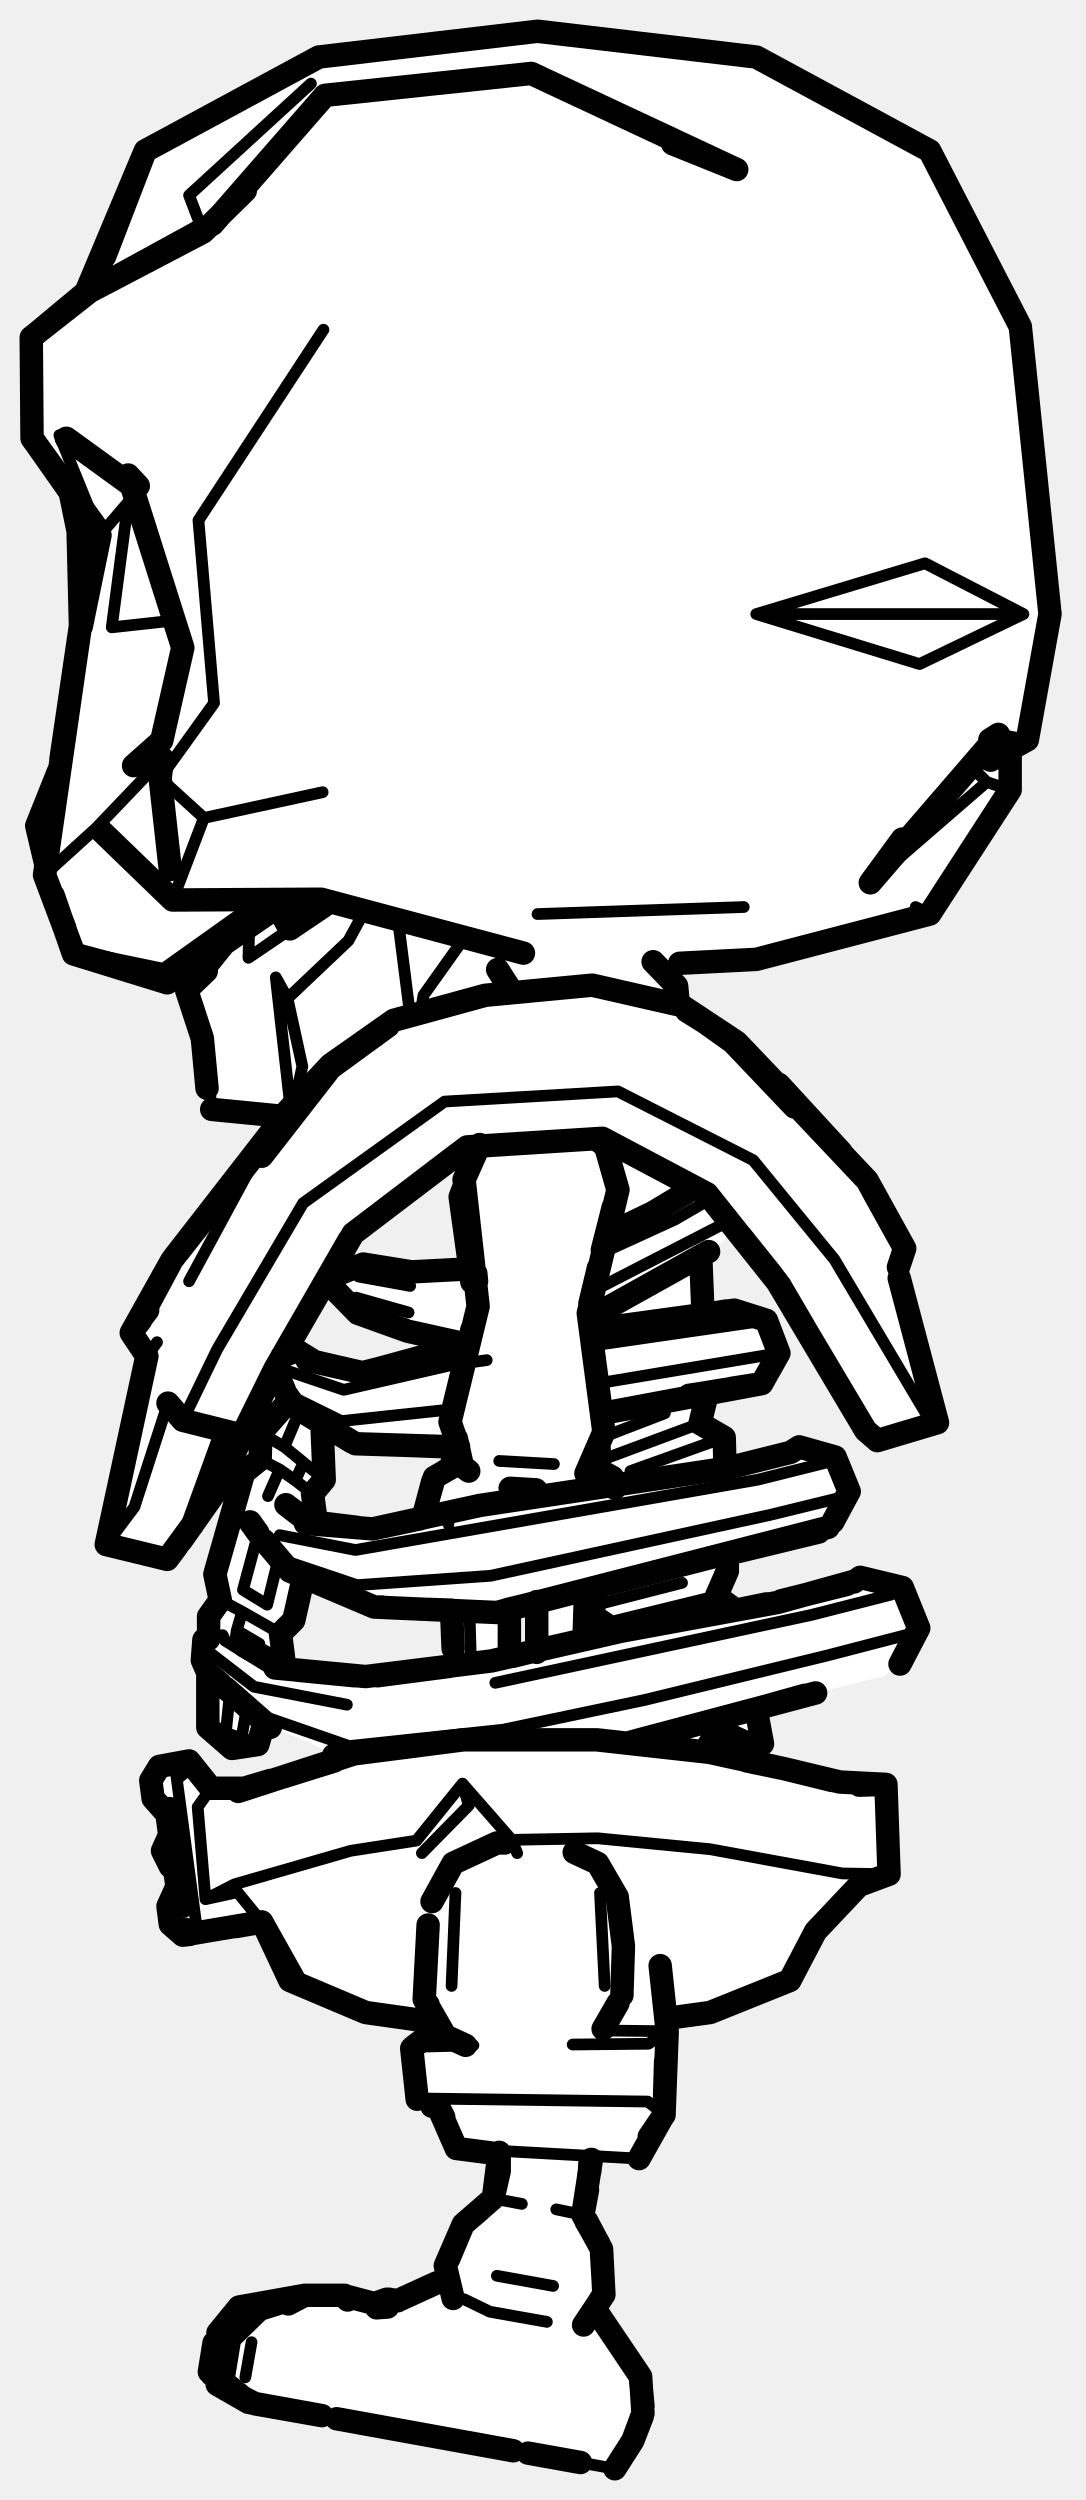
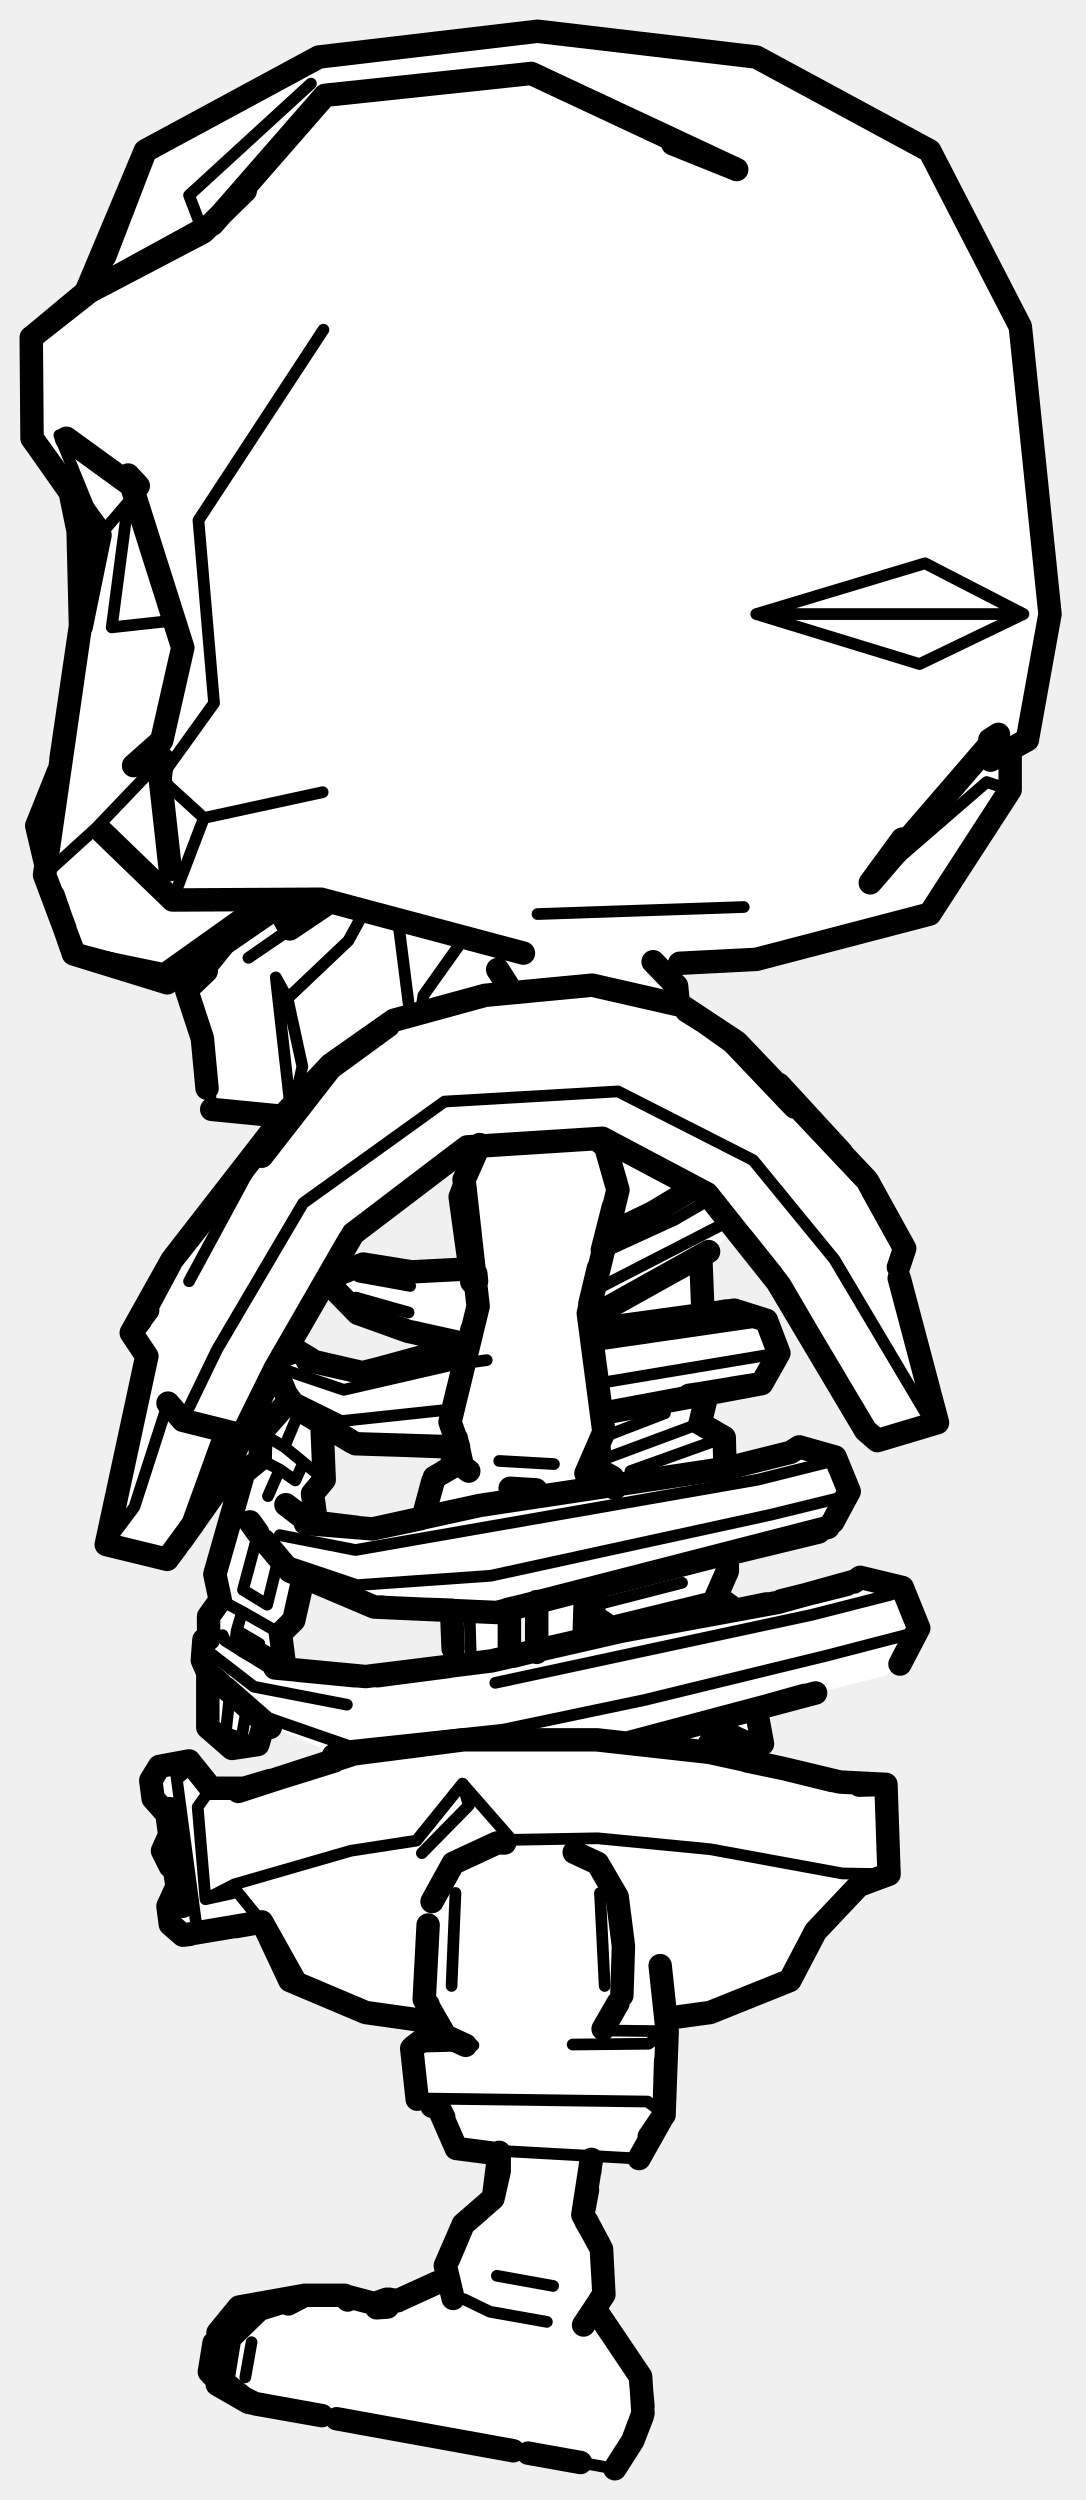
<svg xmlns="http://www.w3.org/2000/svg" viewBox="0 0 139 320" width="139" height="320" data-facing="side" data-backstage-id="kaykit/Biped/skeleton-minion">
  <path class="fill" d="M66.5 4.3L70.8 4L95.8 7L119 19.3L130.5 41.3L134.5 77.8L132 93.3L131.5 94.8L129.5 95.8L129.5 100.8L118.8 117L96.8 123L84.5 123.8L86.5 126.3L87 128.8L93.3 132.5L111.5 151.8L116 159.8L115 163.8L120 181.8L112.3 184.5L109.5 181.3L101 166.3L95.5 158.8L94.3 157.5L89.5 161.3L90 168.3L94.3 167.5L97.3 168.5L99.5 172.3L99.5 173.8L97.3 177L90.5 178.3L89.5 182.3L93 184.8L93 187.8L99.8 186.5L102.3 185L106.8 186.5L108.5 189.8L108.5 191.8L106.3 195.5L93.3 199L93 201.8L91.5 204.3L93.8 206L95.8 206L111.3 202L115.5 203.3L117.5 208.8L115.5 212.8L113.3 214.5L97.3 218.5L97.5 222.8L95.5 223.3L95.8 225.5L106.3 228L113.3 228.5L114 239.8L109.8 241.5L106.5 244.8L104 247.8L101.3 253.5L91.3 257.5L85.3 258.5L85 270.8L84 272.8L81.8 276.5L75.5 276.8L74.5 283.3L77 287.8L77.5 293.8L76.5 295.8L82 304.3L82.5 308.3L81.5 311.8L78.8 316L33.3 308L26.5 304.3L28 298.3L31.3 295L36.8 294L45.3 294L47.8 295L51.3 294.5L56.8 292L59 285.3L63.5 280.3L64 275.8L58.8 275L56.5 270.3L53.5 268.8L53 261.8L55 260.3L54.3 258.5L46.3 257.5L37.8 254L33.3 246L27.3 247.5L23.3 247.5L21.5 245.8L22.5 239.3L21 237.8L21.5 232.3L19.5 230.3L19.5 227.3L20.8 226L24.3 225.5L27.3 229L31.3 229L43 225.3L42.8 224.5L34.8 221L33.5 221.3L32.8 223.5L29.8 224L26.5 220.8L26 210.3L26.5 207.3L28 205.3L27.5 200.8L31 188.8L33.5 186.8L33.5 183.3L37 179.3L35.3 175L27.5 191.3L23 197.8L21.3 199.5L20.3 199.5L13.5 197.3L19 173.8L17 170.3L23 159.8L36 143.3L27.3 142L26.5 141.3L26 132.8L24 126.8L27.5 122.3L26.8 122L21.8 125.5L19.8 125.5L10.3 122.5L8.5 120.3L6 113.3L6 110.3L4.5 105.8L8 97.3L10.5 79.8L10 67.3L9 62.8L4 56.3L4 43.3L11.5 36.8L18 20.3L19.8 18.5L41.8 7L66.5 4.3ZM61.3 146.5L58.8 147.5L46.8 156.5L44.5 158.8L42 163.3L45.8 162L52.8 163L59.8 162.5L60 158.8L59 152.8L61.3 146.5ZM41.8 164L37.5 170.8L36.8 173.5L38.3 173L40.3 174.5L47.8 175.5L60 172.3L47.8 169L45.8 168L41.8 164ZM41.3 182L41.5 189.3L40 191.3L40.8 195L49.8 195.5L54.5 193.8L55.5 189.3L58 187.8L57.3 185L45.8 185L41.3 182ZM39.3 202L38.5 202.8L38 206.3L36 208.8L36.3 213.5L49.8 214.5L58 213.3L57.8 206L49.3 206L39.3 202ZM68.3 205L65 206.3L65.3 212L68.5 211.3L68.3 205ZM76.3 207L76.3 209.5L77.5 207.8L76.3 207Z" fill="#fff" fill-rule="evenodd" />
-   <path class="detail" d="M57.8 254.2L58.3 242.3M70.9 187.4L63.9 187M77.4 254.2L76.8 242.3M68.8 211.2L68.8 205.2M67.1 192.4L67 190.6M74.2 203.5L74 210M57 194.2L57.4 195.1M60.1 206.5L60.3 213.4M65.1 212L65.1 206.5M113.8 239.9L107.8 239.8L90.9 236.7L76.5 235.3L65.5 235.5L59.2 228.3L60 231.1L54 237.2M29.5 229.4L27 228.9L25.3 231.3L26.3 243.1L30 241.2L44.9 236.9L53.3 235.6L59.2 228.3M26.3 243.1L30.4 242.2L33.5 246M65.5 235.5L66.2 237.2M22.7 227.7L24.8 226L22.4 226L25.3 247.7M23.8 246.2L21.8 246.3M22.4 226L20.4 226.1M21.8 238.9L21.6 236.9M85.1 180.9L77.3 183.9M92.7 184L80.7 188.3M87.3 202.6L76 205.5M90.8 223.2L87.2 223.9M97.6 223.2L91.1 220.2M91.7 204.3L77.4 207.8M89.6 182.2L76.4 187.1M35.6 199.7L34.2 205.4L31.1 203.5L32.9 196.8M33.3 186.8L35.8 188.1L34.3 191.5M33 211.3L33.2 210.4L30.3 208.7L30.1 210.2M29.4 217L28.9 221.8L26.6 221.1M38.3 180.7L36.4 185.2L34.2 183.9M31.6 218.6L30.9 222.5L28.9 221.8M40.8 188.8L36.4 185.2M33 223.3L30.9 222.5M28.2 204.8L31 206.3L30.3 208.7M35.9 209.1L31 206.3M38.8 187.3L37.8 189.5L35.8 188.1M40 191.2L37.8 189.5M36.6 178.4L43.7 181.9L58.7 180.3M37.2 175.6L44 177.9L57.9 174.7L62.3 174.1M45.5 184.8L58.3 184.8M75.8 177.2L99.7 173.2M75.4 172.3L98.1 169M32 194.8L35.6 199.5L45.7 202.9L62.8 201.7L98.6 193.9L107.6 191.7L108.7 190.9M35.8 196.5L45.5 198.4L97 189.4L105.8 187.2L106.9 186.5M26.6 214.1L32.6 219.3L44.7 223.5L64.4 221.4L82.5 217.6L105.9 211.9L116.3 209.2L117.6 208.4M34.3 213.4L28.8 210L28.5 209.3M26.1 209.9L26.8 211.5L32.5 215.9L44.4 218.2M63.4 215.4L103.9 206.7L114.1 204.1L115.5 203.2M45.6 166.1L52.3 168M45.9 163.4L52.5 164.6M76.2 165.1L93.1 156.4M77 160.4L86.4 156.1L90.7 153.6M120 182.1L118.5 180.9L106.8 161.2L96.4 148.5L79.1 139.7L56.9 141L38.8 154L27.8 172.7L23.4 181.8M13.6 197.7L17.2 192.9L21.5 179.6M20.1 171.8L18.8 173.6M111 151.1L102.8 142.7M24.2 164L32.1 149.4L22 161.3M41.4 42.2L25.4 66.6L27.4 90L20.5 99.6L26.1 104.7L41.3 101.4M5.7 112L12.3 106L20.8 97.1M131 78.6L117.7 85L96.8 78.6L131 78.6L118.4 72.1L96.8 78.6M119 117L117.2 116.1M111.4 113L126.3 100.1L129.3 101.1M68.8 117L95.2 116.1M7.5 99.7L6.5 106M33.4 115.1L20.9 124L9.3 121.6M20.9 124L21.3 125.4M17.3 64.5L16.4 64.3L14.3 80.3L21.6 79.5M16.4 64.3L12.8 68.5L7.6 55.7L16.4 60.8M30.4 25.2L26 29.7L24.2 25L39.8 10.7M22.1 115.2L26.1 104.7M10 82.6L7.8 97.2M131.5 94.7L127.8 94M126.3 100.1L124.2 98M59.4 120.1L54.2 127.4L53.9 129.3M36.9 115L37.1 118.9L31.8 122.6L42.1 115.6M26.2 133.6L27.1 142M52.5 130L51 118.2M37.8 140.7L38.7 136.5L36.8 127.8L35.3 125.1L37.1 141.1M47.1 133L46.2 132.7M31.9 118.6L31.8 122.6M36.8 127.8L44.6 120.4L46.5 116.9M58.4 275L81.8 276.3M73.3 261.7L83 261.6L85.4 260L77.1 259.9M56.9 260.3L55 260.4M53.6 268.6L82.9 269L85 270.6M52.9 262L60.6 261.8M39 293.8L30.6 295.3L27.6 299L26.6 304.5L31.9 307.5M32.8 307.7L78.7 316M32.2 299.8L31.4 304.3M66.8 282.1L63.1 281.4M71.2 282.8L74.6 283.5M74.8 276.3L74.6 279.7M63.6 291.3L70.8 292.6M70 297.2L62.7 295.9L59.4 294.3M59 275.1L60 275.2" fill="none" stroke="#000" stroke-width="1.5" stroke-linecap="round" stroke-linejoin="round" />
+   <path class="detail" d="M57.8 254.2L58.3 242.3M70.9 187.4L63.9 187M77.4 254.2L76.8 242.3M68.8 211.2L68.8 205.2M74.2 203.5L74 210M60.1 206.5L60.3 213.4M65.1 212L65.1 206.5M113.8 239.9L107.8 239.8L90.9 236.7L76.5 235.3L65.5 235.5L59.2 228.3L60 231.1L54 237.2M29.5 229.4L27 228.9L25.3 231.3L26.3 243.1L30 241.2L44.9 236.9L53.3 235.6L59.2 228.3M26.3 243.1L30.4 242.2L33.5 246M22.7 227.7L24.8 226L22.4 226L25.3 247.7M85.1 180.9L77.3 183.9M92.7 184L80.7 188.3M87.3 202.6L76 205.5M97.6 223.2L91.1 220.2M91.7 204.3L77.4 207.8M89.6 182.2L76.4 187.1M35.6 199.7L34.2 205.4L31.1 203.5L32.9 196.8M33.3 186.8L35.8 188.1L34.3 191.5M33 211.3L33.2 210.4L30.3 208.7L30.1 210.2M29.4 217L28.9 221.8L26.6 221.1M38.3 180.7L36.4 185.2L34.2 183.9M31.6 218.6L30.9 222.5L28.9 221.8M40.8 188.8L36.4 185.2M28.2 204.8L31 206.3L30.3 208.7M35.9 209.1L31 206.3M38.8 187.3L37.8 189.5L35.8 188.1M36.6 178.4L43.7 181.9L58.7 180.3M37.2 175.6L44 177.9L57.9 174.7L62.3 174.1M45.5 184.8L58.3 184.8M75.8 177.2L99.7 173.2M75.4 172.3L98.1 169M32 194.8L35.6 199.5L45.7 202.9L62.8 201.7L98.6 193.9L107.6 191.7L108.7 190.9M35.8 196.5L45.5 198.4L97 189.4L105.8 187.2L106.9 186.5M26.6 214.1L32.6 219.3L44.7 223.5L64.4 221.4L82.5 217.6L105.9 211.9L116.3 209.2L117.6 208.4M34.3 213.4L28.8 210L28.5 209.3M26.1 209.9L26.8 211.5L32.5 215.9L44.4 218.2M63.4 215.4L103.9 206.7L114.1 204.1L115.5 203.2M45.6 166.1L52.3 168M45.9 163.4L52.5 164.6M76.2 165.1L93.1 156.4M77 160.4L86.4 156.1L90.7 153.6M120 182.1L118.5 180.9L106.8 161.2L96.4 148.5L79.1 139.7L56.9 141L38.8 154L27.8 172.7L23.4 181.8M13.6 197.7L17.2 192.9L21.5 179.6M111 151.1L102.8 142.7M24.2 164L32.1 149.4L22 161.3M41.4 42.2L25.4 66.6L27.4 90L20.5 99.6L26.1 104.7L41.3 101.4M5.7 112L12.3 106L20.8 97.1M131 78.6L117.7 85L96.8 78.6L131 78.6L118.4 72.1L96.8 78.6M111.4 113L126.3 100.1L129.3 101.1M68.8 117L95.2 116.1M7.5 99.7L6.5 106M33.4 115.1L20.9 124L9.3 121.6M17.3 64.5L16.4 64.3L14.3 80.3L21.6 79.5M16.4 64.3L12.8 68.5L7.6 55.7L16.4 60.8M30.4 25.2L26 29.7L24.2 25L39.8 10.7M22.1 115.2L26.1 104.7M10 82.6L7.8 97.2M59.4 120.1L54.2 127.4L53.9 129.3M36.9 115L37.1 118.9L31.8 122.6L42.1 115.6M26.2 133.6L27.1 142M52.5 130L51 118.2M37.8 140.7L38.7 136.5L36.8 127.8L35.3 125.1L37.1 141.1M36.8 127.8L44.6 120.4L46.5 116.9M58.4 275L81.8 276.3M73.3 261.7L83 261.6L85.4 260L77.1 259.9M53.6 268.6L82.9 269L85 270.6M52.9 262L60.6 261.8M39 293.8L30.6 295.3L27.6 299L26.6 304.5L31.9 307.5M32.8 307.7L78.7 316M32.2 299.8L31.4 304.3M63.6 291.3L70.8 292.6M70 297.2L62.7 295.9L59.4 294.3" fill="none" stroke="#000" stroke-width="1.5" stroke-linecap="round" stroke-linejoin="round" />
  <path class="outline" d="M79.1 256.4L77.2 259.7M55.3 243.4L58 238.5L63.6 235.9L64.6 235.9M54.8 246.4L54.3 255.9L57 260.6L59.6 261.8M73.5 237.1L76.5 238.5L79 242.8L79.8 249.1L79.6 255.4M59.4 151L61.4 146.5L59.4 151L61.2 167.2L57.6 182L58.7 185.2M75 188.6L77.3 183.3L75.3 168.1L79.1 152.3L77.5 146.7L76.7 146.1M60 188.3L59.2 187.7L58.4 184.1M68.6 190.7L65.3 190.5M77.1 160L78.5 154.5M76.6 162.3L75.5 166.9M76 187.2L76.7 185.5M58 187.5L57.9 187M68.7 211.5L68.7 205M78.7 190.5L78.4 189.1L75.5 187.5M57.8 206.1L58 211L57.8 206.1M58.9 187.2L55.6 189.1L54.3 193.7L55.4 189.6M76.1 203.2L75.9 209.2M65.2 211.7L65.2 206.2L65.2 211.7M60.2 171.2L60.4 170.2M60 160.3L58.9 153.2L59.4 151.9L58.9 153.2L60.4 164.1M60.9 163L61 164M57.6 187.9L56.8 188.4M106.5 227.9L100.4 226.4L107.5 228.1L113.4 228.4L113.8 239.9L110.3 241.2M24.2 225.4L27 228.9L31.1 228.9L27 228.9L24.2 225.4L20.4 226.1L19.3 227.9L19.6 230.2L21.2 232M95.6 225.4L100.4 226.4L90.8 224.3L76.4 222.7L59.3 222.7L45.3 224.5L30.5 229.3M109.9 228.3L113.4 228.4L110 228.5M36.4 227.4L42.8 225.4M30.9 229L34.6 227.9M22.5 241.8L21.5 244L21.8 246.3L23.4 247.7L33.5 246L37.7 253.5L34.9 248.5M34 246.9L34.9 248.5M109.6 241.7L104.4 247.2L101.1 253.5L90.9 257.6L86.5 258.2M34 246.9L37.1 253.5L46.8 257.6L54.6 258.7M22.6 241L22.3 239.1M21.4 232.4L21.7 234.7M21.7 231.5L23.4 244M33.1 246.1L30.2 246.6M24.3 247.6L23.4 247.7M21.8 238.9L20.8 236.9L21.7 234.9M90 168.5L89.7 161M90.4 178.9L89.6 182.2L92.7 184L92.8 187.9M93.1 199.1L93.1 201.1L91.7 204.3L93.9 205.9M96.8 218.9L97.6 223.2L90.8 223.2L93.5 222.5M86.8 128.2L86.6 126.2L83.6 123.1M95.4 223.1L95.6 225.1M65.3 126.6L63.7 124.1M76.2 207L77.4 207.8L76.5 209.5M76.1 188L76.4 187.1M38.8 202.1L37.6 207.4L35.9 209.1L36.3 212.2L36.1 213.1M37 179.3L33.4 183.4L33.3 186.8L31.2 188.5L27.5 201.5L28.2 204.8L26.7 206.9L26.7 209.8M33.7 220.9L33 223.3L29.7 223.8L26.6 221.1L26.6 214.2M41.2 182.1L41.5 189.4L40 191.2L40.5 194.9M40.3 174.3L45.5 175.5M41.3 182.3L45.1 184.6M36.4 177.9L35.4 175.6L36.1 173.6L38 172.9L39.8 174L38 172.9L36.8 173.3M57.2 172.8L47.3 175.5M57.3 185.2L51.9 185M58.3 185.2L45.5 184.8L37.9 180.2L36.6 178.4L35.4 175.6L35.9 174M90.7 178.2L90.7 178.2M90.9 178.2L88.2 178.6M90.1 168.3L93 167.8M93.7 177.7L97.5 177.1L99.7 173.2L98.1 169L94 167.7L75.8 170.2M40.8 194.9L45.7 195.5M39.4 202.1L47.9 205.7L48.9 205.7M53.8 194.4L49.1 195.4M65 206L68.4 205.2M54.8 206L57.7 206.1M94.5 198.6L104.8 196.1M39.1 195L47.7 195.7L61.4 192.7L93.2 187.9L101.2 185.9L102.3 185.2L106.9 186.5L108.7 190.9L106.6 194.8M38.2 213.8L45.4 214.5M43.2 224.9L42.7 224.7M68.1 211.4L65.7 212M57.5 213.3L48.3 214.5M97.3 218.6L103 217M94.7 206L98.1 205.3M104.4 216.7L80.7 223M100 204.9L108.4 202.8M115.2 213L117.6 208.4L115.5 203.2L110.1 201.9L109.3 202.5M109.3 202.4L99.6 205.1L79.5 208.8L62.9 212.6L46.8 214.6L35.2 213.5M26.5 213.7L25.9 212.5L26.1 209.9L26.9 209.4M39.3 174.1L46.4 175.7L59.6 172.4M77.2 180.9L97.5 177.1L88.3 178.6M33.8 197.2L37.1 201.1L47.9 205.7L63.6 206.4L106 195.5M39.6 194.9L36.6 192.6M33 196.2L32 194.8M93.2 187.9L101.2 185.9L102.3 185.2M36 213.3L31.3 210.7M34.6 221.1L28.9 216.1M28.2 215.5L26.6 214.1L25.9 212.5M42.1 163.6L46.5 161.8L52.7 162.8L46.5 161.8L42.5 163.4M52.7 170.5L59.9 172.1L52.2 170.4L45.8 168.1L41.9 164.1L45.8 168.1L51.7 170.2M60 162.4L58.5 162.5M90.7 160.2L75.8 168.5M60.4 162.4L52.7 162.8M77.8 158L83.6 155.2L88.6 152.2M108.9 179.9L110.8 183.1L112.3 184.4L110.8 183.1L99.5 164.1L90.5 152.8L77.1 145.7L59.8 146.8L45.2 157.9L35.2 175.2L31 183.7L23.4 181.8L21.5 179.6M94.9 158.3L98.9 163.3M99.8 164.5L102.9 169.8M35 144.8L22 161.3L16.8 170.6L18.8 173.6L13.6 197.7L21.4 199.6L24.7 195.1L28.9 183.5M58.6 147.7L45.6 157.6M44.7 158.7L35.2 175.2L27.5 191.1L23.2 197.2M100.5 139.9L94.3 133.4L87.9 129.4M112.3 184.4L120 182.1L115.1 163.6M101.7 141.7L93.8 133.4L87.2 128.7L94.3 133.4L111 151.1L115.8 159.8L115 162.2M87.2 128.7L75.8 126.1L62.1 127.4L50.4 130.6L42.3 136.3L36.7 142.3L32.9 147.5M99.7 138.8L107.7 147.5M18.9 167.6L18 168.9L18.9 167.7M18 169L17.3 169.9M49.7 131.3L42.3 136.7L33.5 148M35.5 143.9L22.3 160.9M21.8 161.7L18.2 168.4M21.4 199.6L22.6 198M111.7 152.4L115.8 159.8M126.8 97.3L131.5 94.7L134.4 78.6L130.6 41.8L119 19.3L96.8 7.3L68.8 4L40.8 7.3L18.6 19.3L11.5 37.3L4 43.2L4.1 56.1L12.4 67.6M13.1 106.5L22.1 115.2L41.1 115.1L67 122M34.6 116.6L21.3 125.4L9.4 122.1L6.8 114.6L9.4 122.1L21.4 125.8L36.8 115.2M87 123.3L96.8 122.8L119 117L129.3 101.1L129.3 96.1M86.1 18.4L94.3 21.7L68 9.4L41.6 12.2L27.2 28.7L11.5 37.3L26 29.7L31.4 24.4M8.3 118.8L5.7 112L10.3 80.1L12.8 68.5L10.4 80.2M7.5 98.7L4.7 105.7L5.9 110.8M17.7 62.2L16.4 60.8L23.4 82.9L20.7 94.8L17.1 98M20.8 97.1L20.5 99.6L21.8 111.3M10.3 80.2L10 68L8.9 62.6M115.5 107.4L111.4 113L127.8 94L126.7 94.7M4.4 42.9L11 37.4L18.6 19.3L13.4 32.8M8.5 56.1L16.9 62.2M7.8 97.2L10.3 80.1M8.9 62.9L4.4 56.5M6 110.2L5.7 112L9.3 121.6M6.8 114.6L9.4 122.1L14.6 123.5M23.9 126.8L25.9 132.9L26.5 139.3M41.7 115.8L37.1 118.9L35.6 116.2M27.1 142L36.3 142.9M37.1 118.9L39.6 115.1M28.6 120.9L23.9 126.7L26.4 124.3M58.4 275L63.8 275.7L58.4 275L56.3 270.2L58.4 275M84.5 251.6L85.4 260L85 270.6L81.8 276.3M54.8 256.6L54.9 259M56.4 270.4L56.8 271.2L56.4 270.4M85.2 263.8L85 270.7L83.1 273.5L85 270.7L85.2 263.8M55.7 269.7L55.3 269.6M56.4 270.2L56.8 271L56.4 270.2M52.7 262.2L53.4 268.7L52.7 262.2M55 260.4L52.9 262L55 260.4M82.2 309.3L81 312.4L78.7 316L81 312.4L82.3 308.9L82 304.2L76.2 295.6L81.7 303.8M39 293.8L43.9 293.8L47.7 294.8L43.9 293.8L39 293.8L30.6 295.3L27.9 298.6L30.6 295.3L39 293.8M44.5 294.4L43.9 293.8L39 293.8L33.2 295.6L29.4 299.3L28.5 304.8L31.9 307.5M50.5 294.5L49.8 294.3L50.5 294.5M48.2 295.4L49.6 295.3L43.9 293.8L39 293.8L44.1 293.8L39 293.8L36.9 294.9M27.4 299.9L26.8 303.6L27.4 299.9M74.3 315.2L67.6 314L74.3 315.2M50.9 294.5L49.5 294.3L50.4 294.4L49.5 294.3L47.9 294.9L49.5 294.3L47.8 294.9L49.5 294.3L50.4 294.4M65.7 313.7L43.1 309.6L65.7 313.7M32.7 307.7L27.8 305.2L31.8 307.5L41.2 309.2L32.7 307.7M51.3 294.3L55.9 292.2L51.3 294.3M76.6 287.1L75 284.3L76.6 287.1M77 288.4L77.2 291.8L77 288.4M75.7 276.4L74.6 283.5L77 287.9L77.3 293.7L74.7 297.6M63.2 281L63.9 275.5L63.9 277.9L63.1 281.4L59.3 284.7L57 290L58 294.2M75.5 277.9L75.6 276.9M59.3 284.7L57 290L57.3 291.4L57 290L59.3 284.7L61.4 282.9L59.3 284.7M75.2 280.3L74.7 283M77 294.1L76.5 294.9M82.7 274.7L85 270.6L85.2 263.8M82 304.7L82.3 308M47.7 294.8L43.9 293.8M75.1 284.3L77 287.9L77.2 291.8M61.4 282.9L59.3 284.7L57.4 289.2M63.9 277.9L63.4 280.1L63.9 277.9" fill="none" stroke="#000" stroke-width="3" stroke-linecap="round" stroke-linejoin="round" />
</svg>
